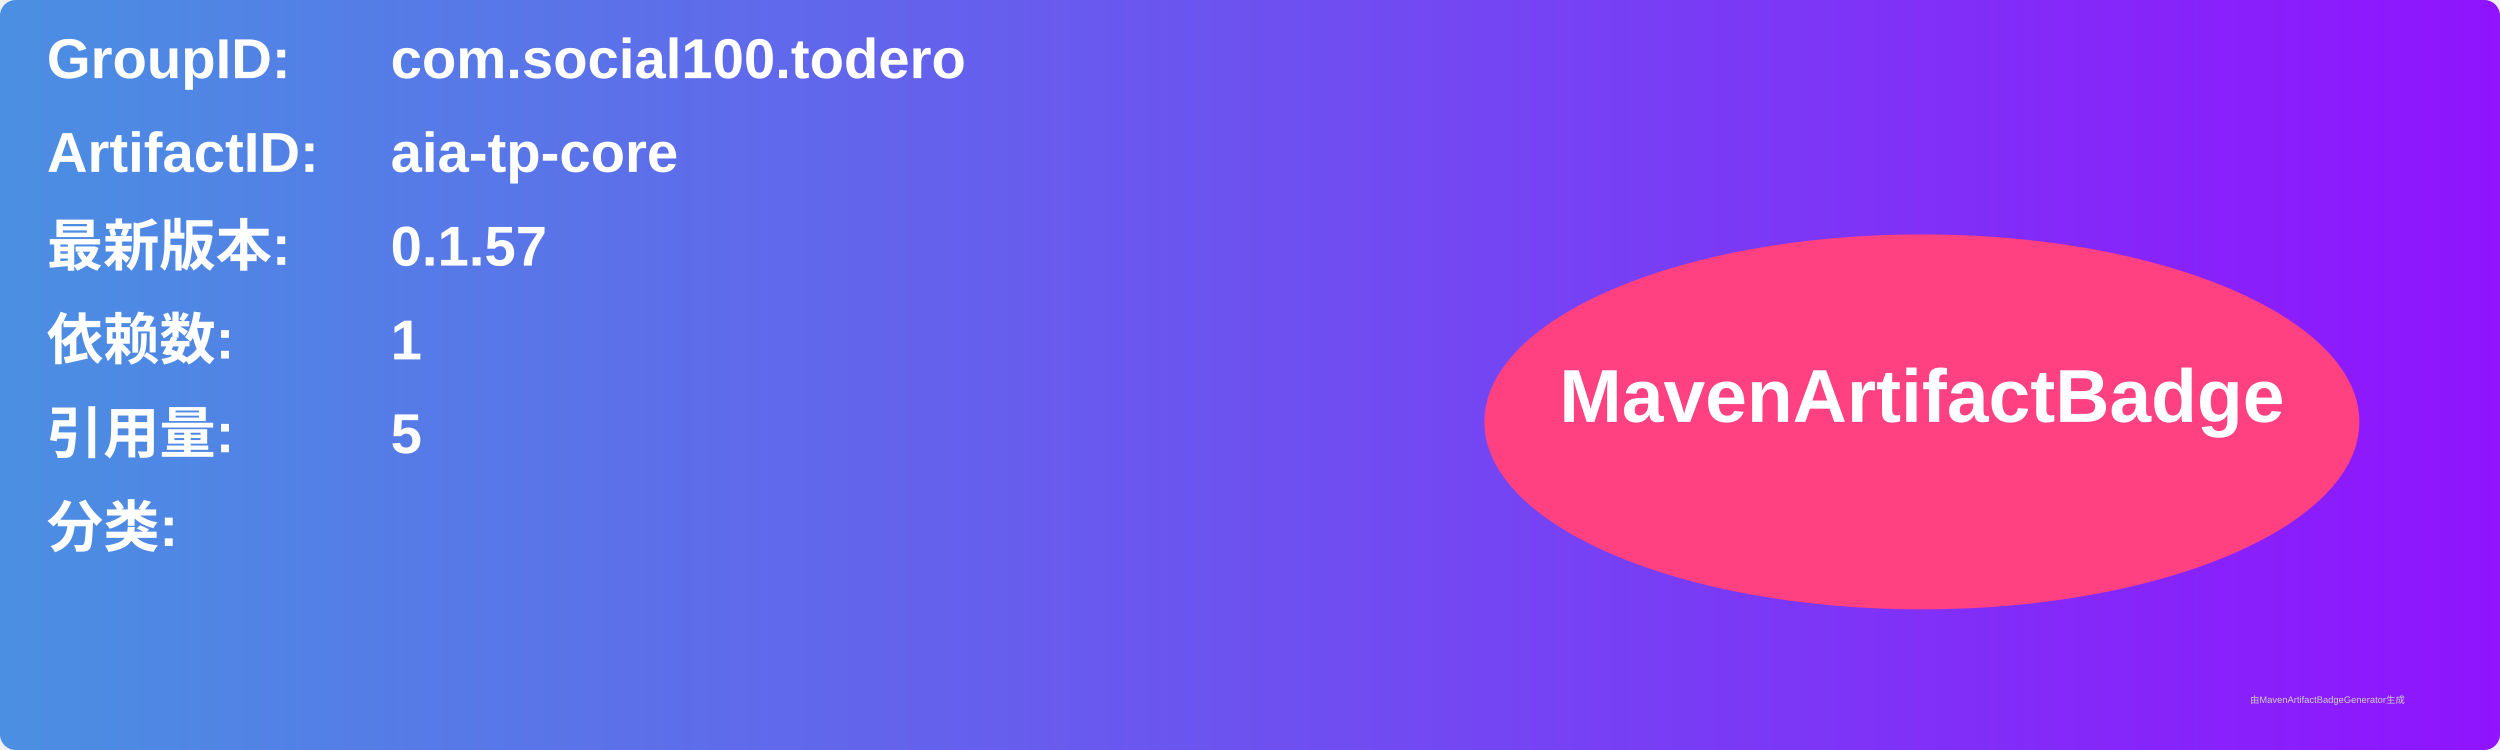
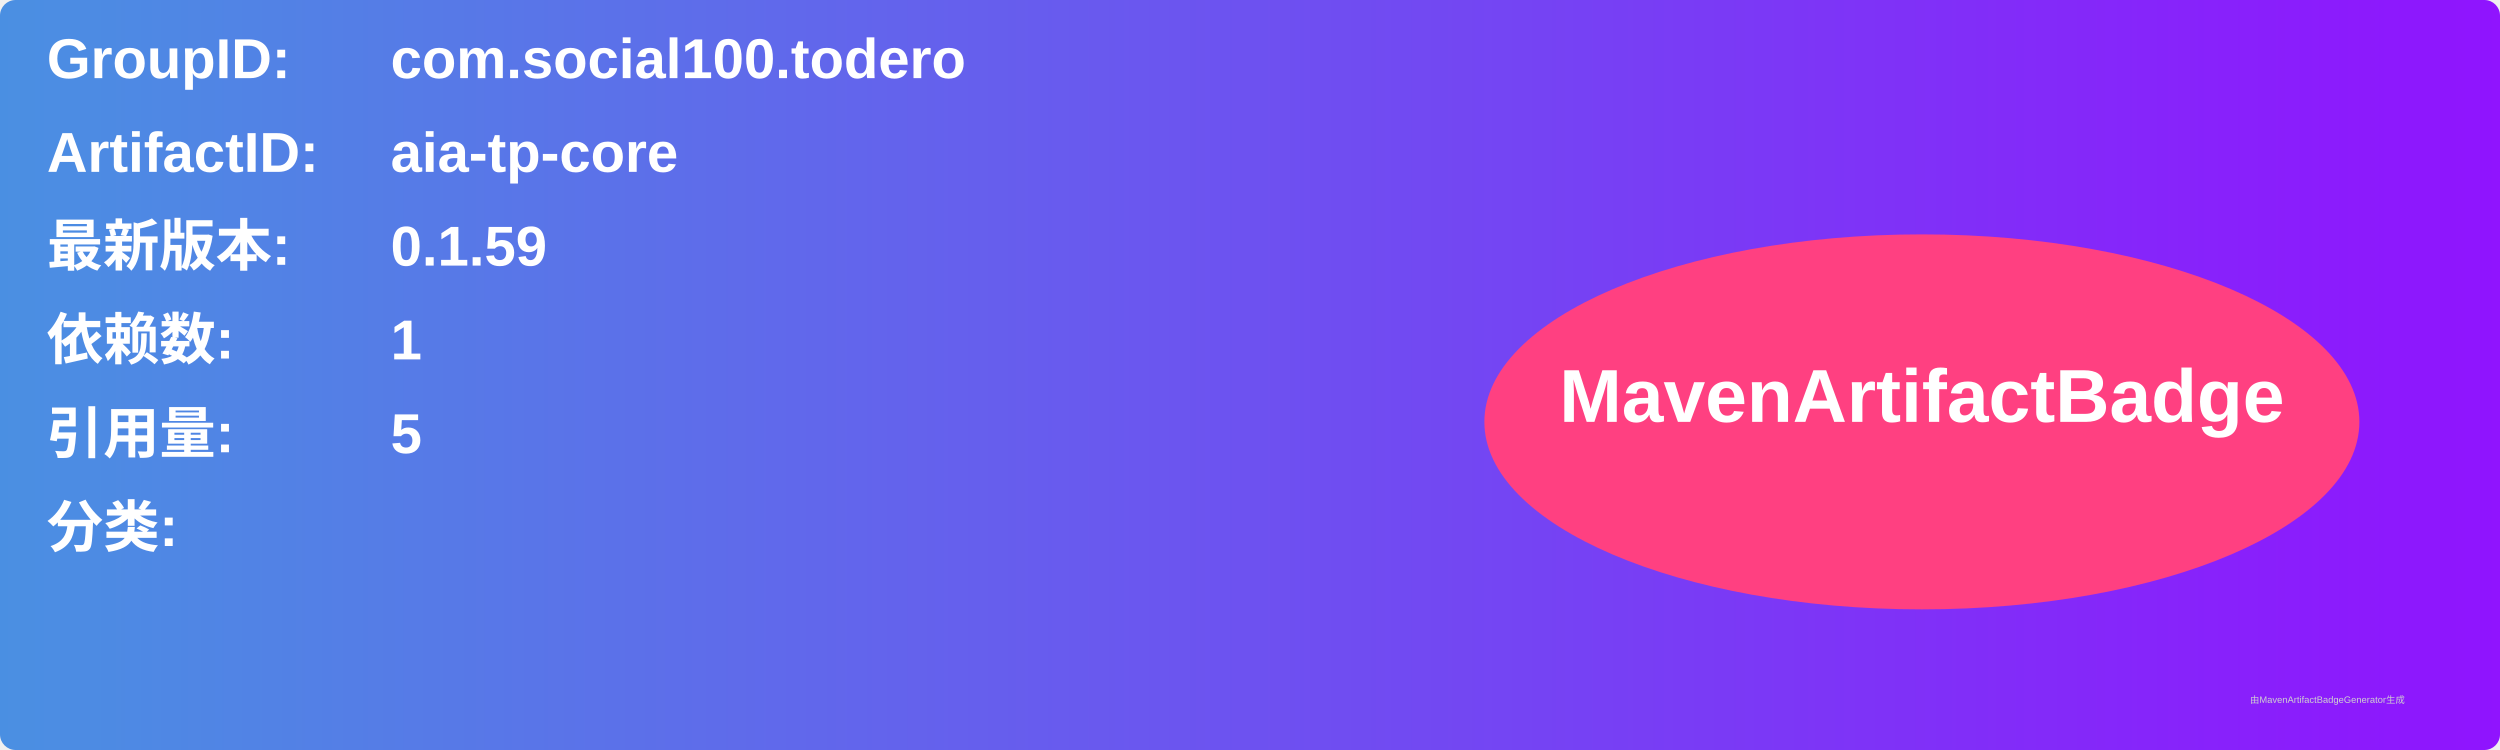
<svg xmlns="http://www.w3.org/2000/svg" width="800" height="240" viewBox="0 0 800 240">
  <linearGradient id="grad" x1="0%" y1="0%" x2="100%" y2="0%">
    <stop offset="0%" stop-color="#4a90e2" />
    <stop offset="100%" stop-color="#9013fe" />
  </linearGradient>
  <rect width="100%" height="100%" rx="5" ry="5" fill="url(#grad)" />
  <g transform="translate(15, 15)">
    <text x="0" y="10" font-family="Arial" font-size="18" fill="white" font-weight="bold" width="260">GroupID:</text>
    <text x="110" y="10" font-family="Arial" font-size="18" fill="white" font-weight="bold" width="460">com.social100.todero</text>
    <text x="0" y="40" font-family="Arial" font-size="18" fill="white" font-weight="bold" width="260">ArtifactID:</text>
    <text x="110" y="40" font-family="Arial" font-size="18" fill="white" font-weight="bold" width="460">aia-tp-core</text>
    <text x="0" y="70" font-family="Arial" font-size="18" fill="white" font-weight="bold">最新版本:</text>
    <text x="110" y="70" font-family="Arial" font-size="18" fill="white" font-weight="bold">
-       <tspan font-weight="bold">0.1.57</tspan>
+       <tspan font-weight="bold">0.1.59</tspan>
    </text>
    <text x="0" y="100" font-family="Arial" font-size="18" fill="white" font-weight="bold">依赖数: </text>
    <text x="110" y="100" font-family="Arial" font-size="18" fill="white">
      <tspan font-weight="bold">1</tspan>
    </text>
    <text x="0" y="130" font-family="Arial" font-size="18" fill="white" font-weight="bold">引用量: </text>
    <text x="110" y="130" font-family="Arial" font-size="18" fill="white">
      <tspan font-weight="bold">5</tspan>
    </text>
    <text x="0" y="160" font-family="Arial" font-size="18" fill="white" font-weight="bold">分类:</text>
    <text x="10" y="190" font-family="Arial" font-size="10" fill="white">
      <tspan font-weight="bold" />
    </text>
    <ellipse cx="600" cy="120" rx="140" ry="60" fill="#ff4081" />
    <text x="600" y="120" text-anchor="middle" font-family="Arial" font-size="24" fill="white" font-weight="bold">MavenArtifactBadge</text>
  </g>
  <text x="720" y="225" font-family="Arial" font-size="3" fill="#d0d0d0">由MavenArtifactBadgeGenerator生成</text>
</svg>
